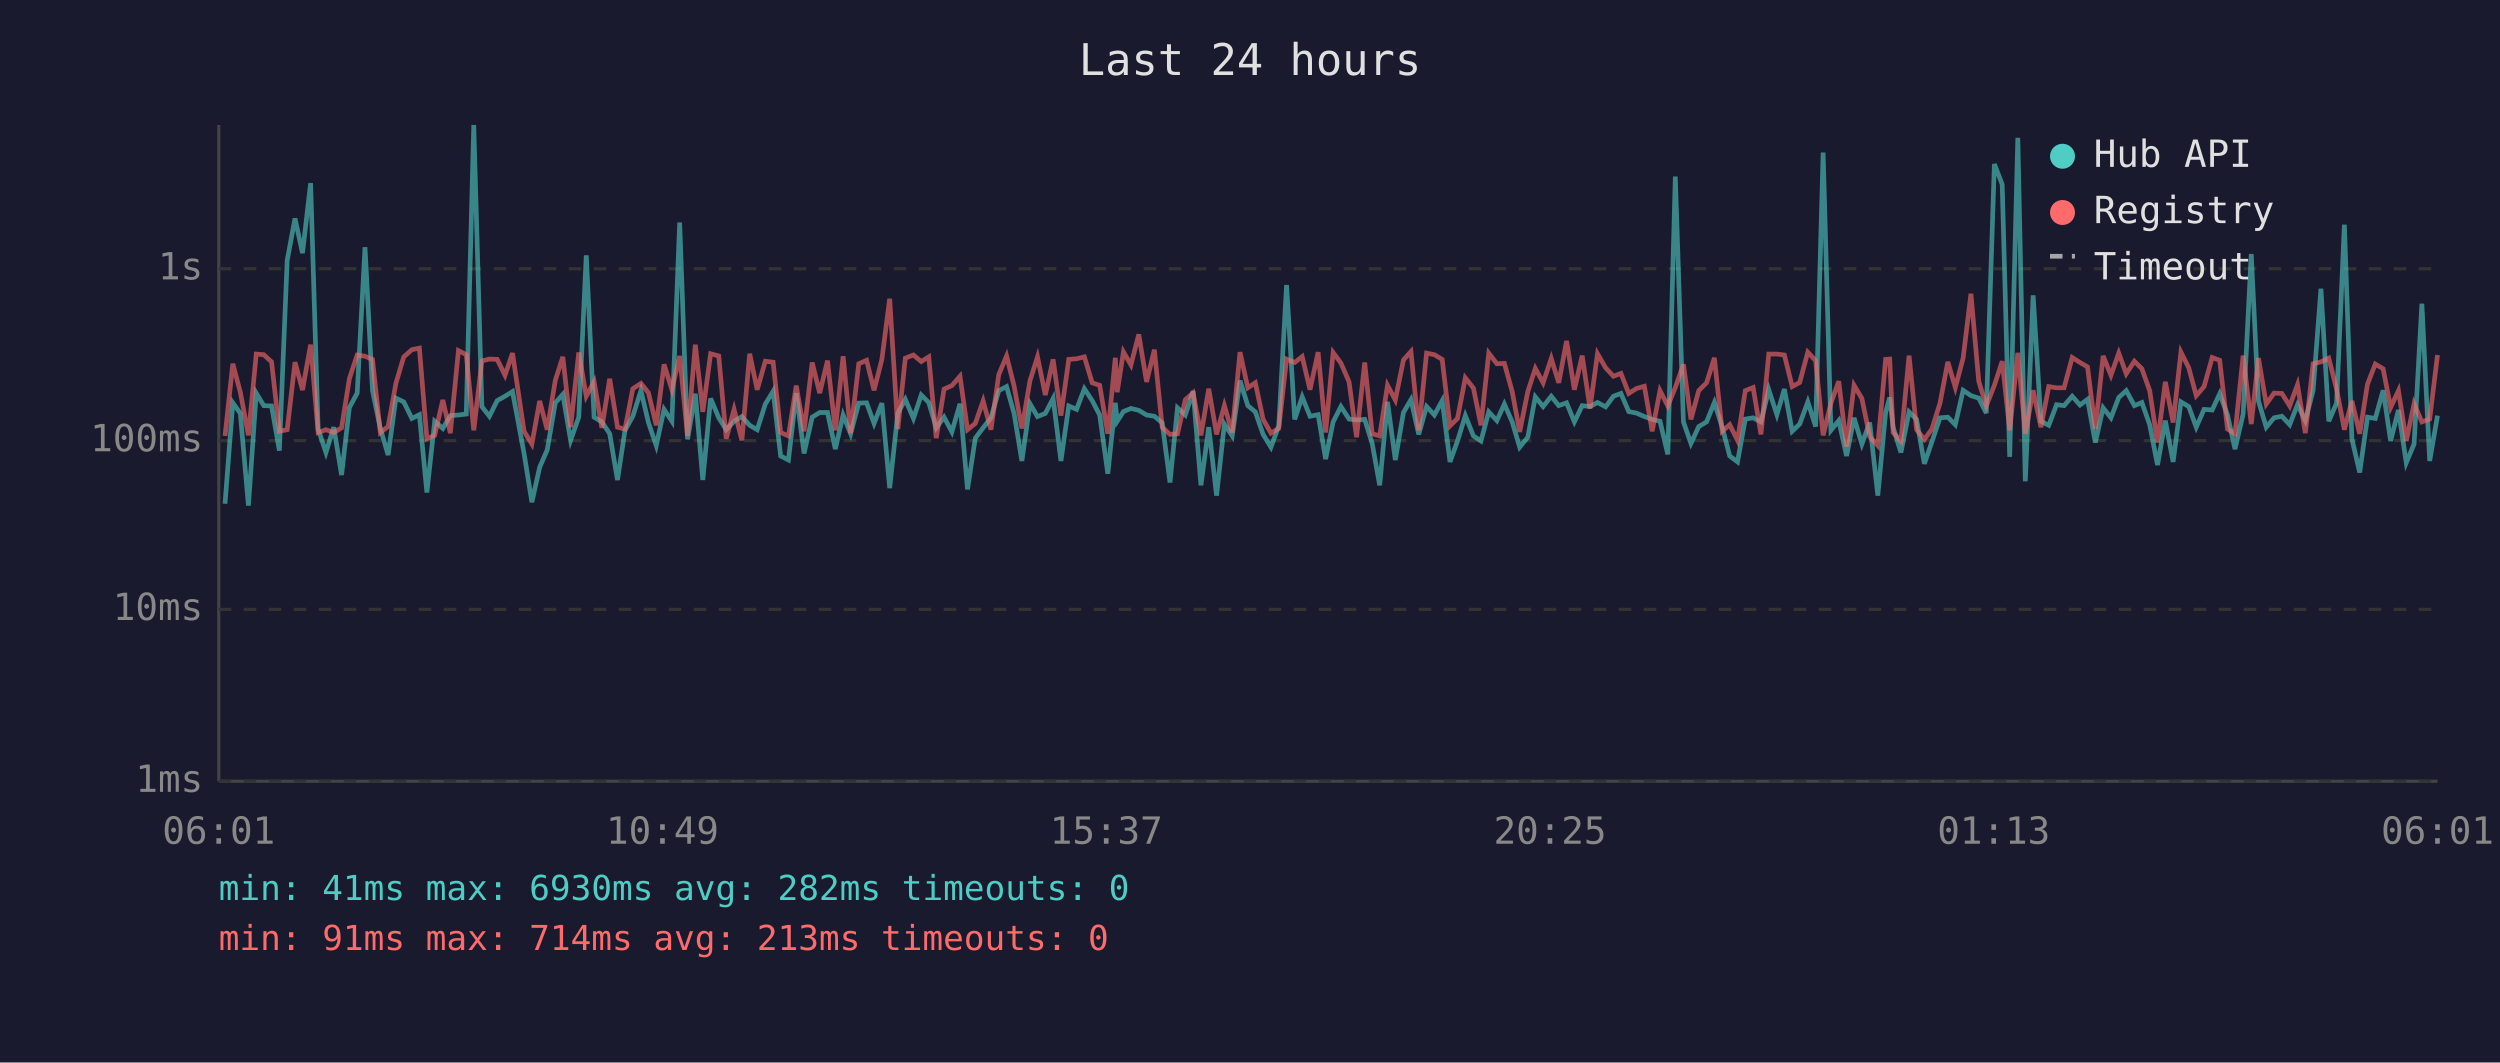
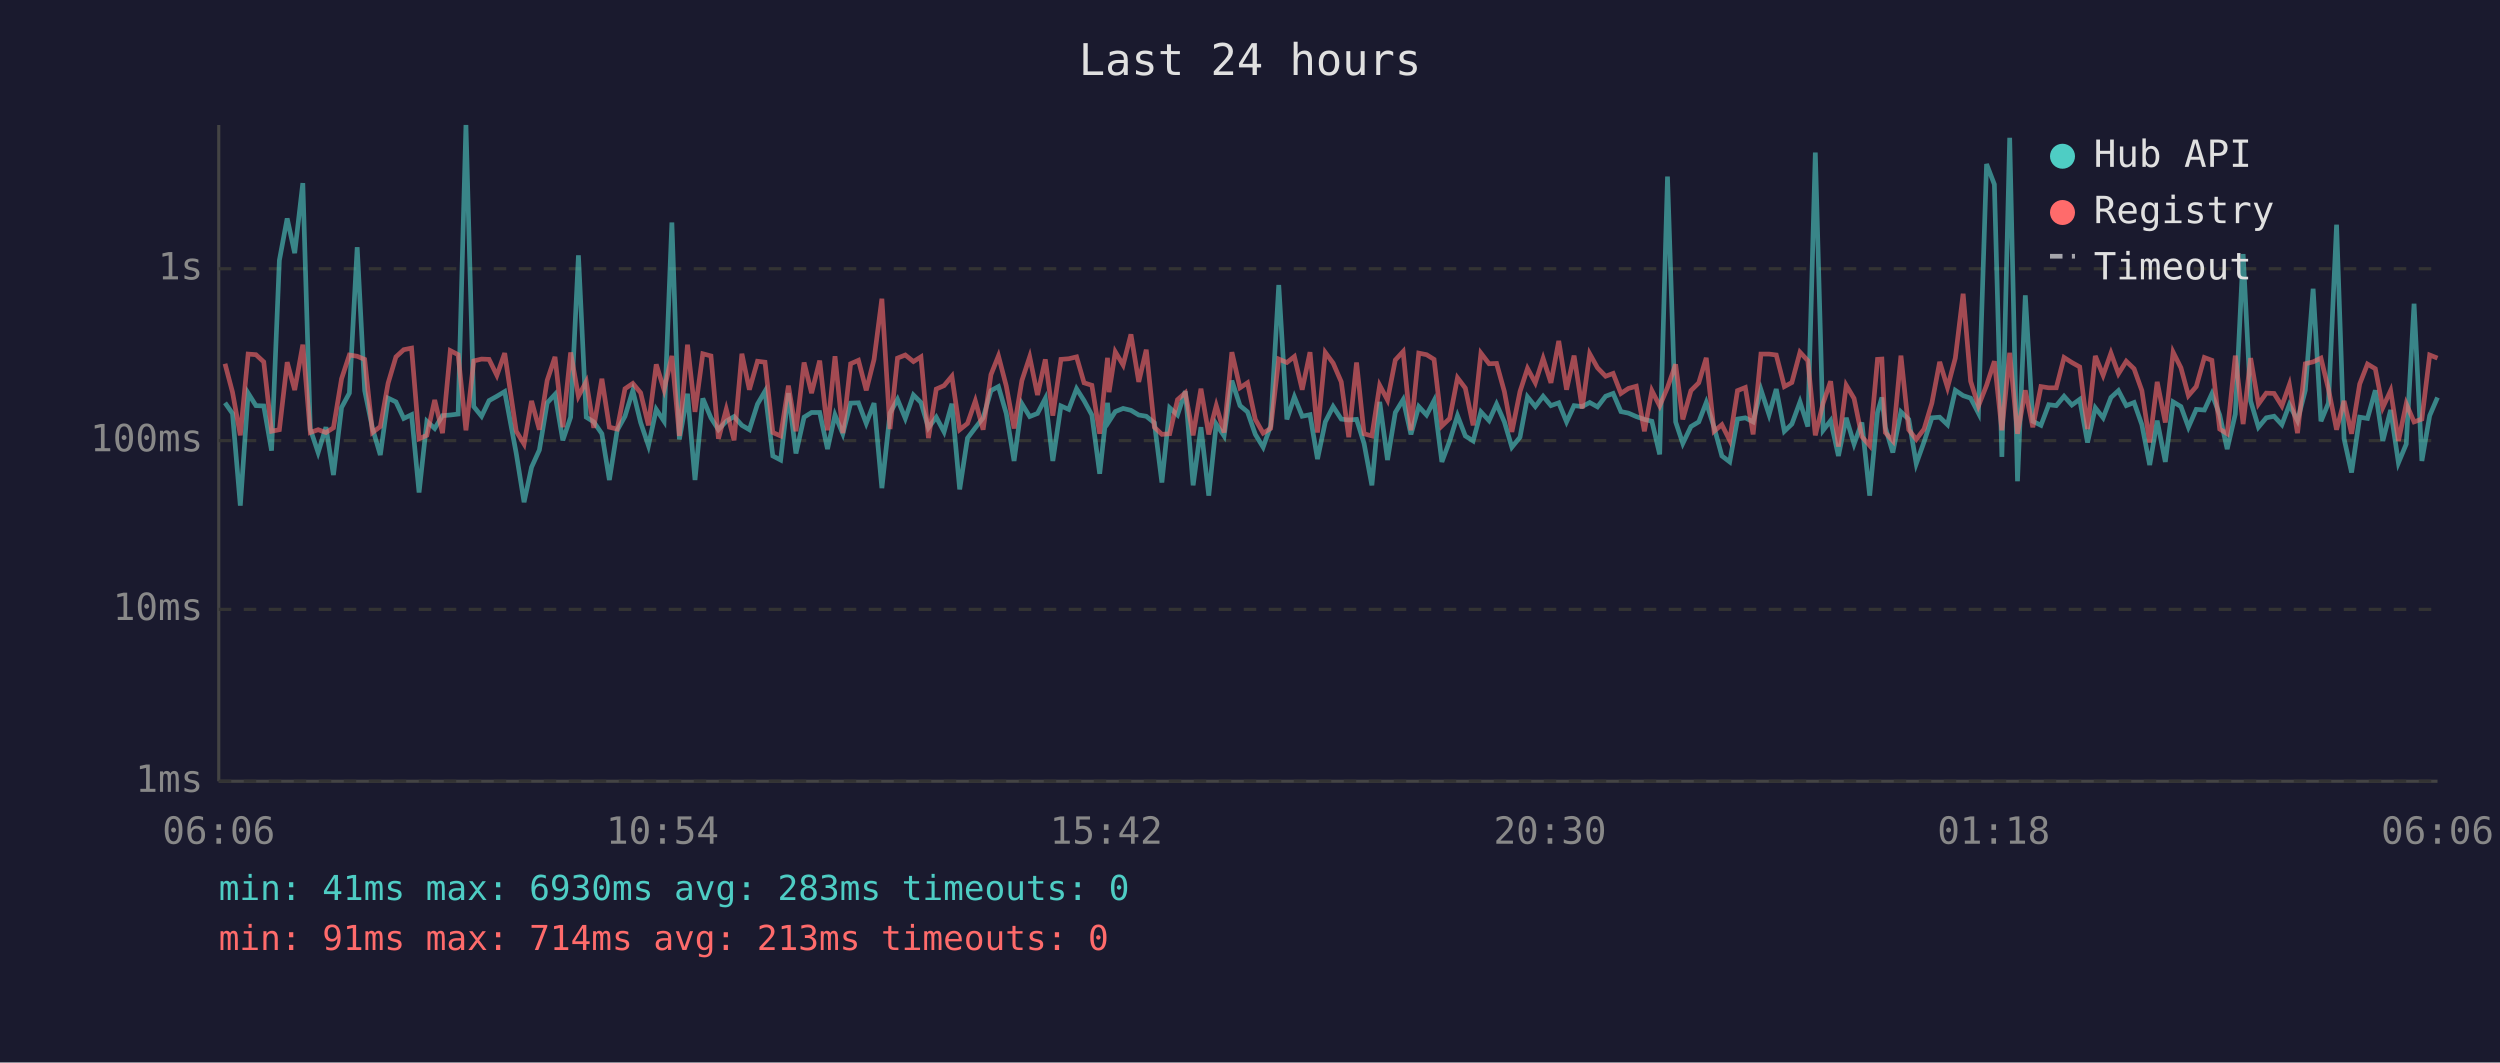
<svg xmlns="http://www.w3.org/2000/svg" viewBox="0 0 800 340" font-family="monospace" font-size="12">
  <rect width="800" height="340" fill="#1a1a2e" />
  <text x="400" y="24" fill="#e0e0e0" font-size="14" text-anchor="middle">Last 24 hours</text>
  <line x1="70" y1="40" x2="70" y2="250" stroke="#444" stroke-width="1" />
  <line x1="70" y1="250" x2="780" y2="250" stroke="#444" stroke-width="1" />
  <line x1="70" y1="250" x2="780" y2="250" stroke="#333" stroke-width="1" stroke-dasharray="4" />
  <text x="65" y="250" fill="#888" text-anchor="end" dominant-baseline="middle">1ms</text>
  <line x1="70" y1="195" x2="780" y2="195" stroke="#333" stroke-width="1" stroke-dasharray="4" />
  <text x="65" y="195" fill="#888" text-anchor="end" dominant-baseline="middle">10ms</text>
  <line x1="70" y1="141" x2="780" y2="141" stroke="#333" stroke-width="1" stroke-dasharray="4" />
  <text x="65" y="141" fill="#888" text-anchor="end" dominant-baseline="middle">100ms</text>
  <line x1="70" y1="86" x2="780" y2="86" stroke="#333" stroke-width="1" stroke-dasharray="4" />
  <text x="65" y="86" fill="#888" text-anchor="end" dominant-baseline="middle">1s</text>
-   <text x="70" y="270" fill="#888" text-anchor="middle">06:01</text>
-   <text x="212" y="270" fill="#888" text-anchor="middle">10:49</text>
-   <text x="354" y="270" fill="#888" text-anchor="middle">15:37</text>
-   <text x="496" y="270" fill="#888" text-anchor="middle">20:25</text>
-   <text x="638" y="270" fill="#888" text-anchor="middle">01:13</text>
-   <text x="780" y="270" fill="#888" text-anchor="middle">06:01</text>
-   <polyline points="72.0,161.2 74.5,128.9 76.9,132.3 79.5,161.8 82.0,125.8 84.4,129.8 86.9,129.9 89.4,144.2 91.9,83.3 94.4,69.9 96.8,81.0 99.4,58.6 101.8,137.3 104.3,144.8 106.8,136.7 109.3,152.0 111.8,130.4 114.3,125.8 116.8,79.1 119.2,125.0 121.7,137.1 124.2,145.6 126.7,127.4 129.2,128.6 131.8,133.9 134.2,132.7 136.6,157.6 139.1,134.8 141.7,137.1 144.1,133.0 146.7,132.8 149.2,132.5 151.6,40.0 154.2,130.1 156.6,133.2 159.1,128.2 161.6,126.8 164.0,125.3 167.7,145.1 170.2,160.7 172.7,149.5 175.1,144.0 177.7,128.9 180.1,126.2 182.6,140.9 185.2,133.5 187.6,81.7 190.1,133.5 192.6,135.0 195.1,138.8 197.6,153.6 200.0,137.7 202.5,133.2 205.1,125.0 207.5,135.2 210.0,142.6 212.5,131.0 215.0,134.8 217.5,71.2 220.0,140.6 222.5,126.0 224.9,153.6 227.4,127.5 230.0,133.7 232.4,137.5 234.9,134.8 237.4,133.3 239.9,136.1 242.3,137.5 244.9,129.3 247.4,125.2 249.8,145.9 252.3,147.2 254.8,125.8 257.3,145.1 259.9,133.5 262.3,132.0 264.8,132.0 267.3,143.7 269.8,132.8 272.2,138.8 274.8,129.0 277.3,128.9 279.7,135.5 282.2,129.0 284.7,156.2 287.3,132.2 289.7,127.8 292.3,133.9 294.8,126.4 297.2,128.8 299.6,136.9 302.1,133.5 304.6,138.2 307.2,129.2 309.6,156.6 312.1,140.2 314.6,136.9 317.1,133.7 319.6,125.0 322.1,123.7 324.5,132.3 327.0,147.5 329.6,129.2 332.0,133.3 334.5,132.3 337.0,127.5 339.5,147.5 342.0,129.9 344.5,131.0 347.0,124.4 349.5,128.2 351.9,132.8 354.5,151.6 356.9,128.9 357.5,134.8 359.5,131.7 361.9,130.7 364.4,131.3 366.9,132.8 369.4,133.2 371.9,135.3 374.4,154.4 376.8,130.5 379.3,132.8 381.8,125.2 384.3,155.3 386.8,136.7 389.3,158.6 391.8,135.7 394.3,139.5 396.8,121.8 399.3,129.8 401.7,131.8 404.2,139.0 406.7,143.1 409.2,136.3 411.7,91.2 414.3,134.2 416.7,127.0 419.2,133.2 421.8,132.7 424.2,146.9 426.6,135.0 429.1,130.1 431.7,134.1 434.1,134.4 436.7,134.2 439.1,141.9 441.5,155.3 444.0,128.6 446.5,147.2 449.1,132.0 451.5,127.9 454.0,139.0 456.5,130.1 459.0,132.8 461.5,128.2 464.0,147.8 466.4,141.1 468.9,133.0 471.5,139.5 473.9,141.1 476.4,131.8 479.0,134.6 481.4,129.3 483.9,135.0 486.3,143.1 488.9,139.9 491.3,127.0 493.8,130.1 496.4,126.8 498.8,129.8 501.3,128.9 503.8,135.0 506.3,129.8 508.8,130.1 511.2,128.8 513.8,130.2 516.3,126.8 518.7,125.9 521.2,131.7 523.7,132.2 526.2,133.3 528.7,134.2 531.2,134.8 533.7,145.4 536.1,56.5 538.7,135.0 541.1,141.9 543.6,136.5 546.1,135.0 548.6,128.8 551.1,136.7 553.5,145.9 556.0,147.8 558.5,134.1 561.0,133.7 563.5,135.0 566.0,124.7 568.6,132.7 571.0,124.5 573.5,138.0 575.9,135.7 578.5,128.6 581.0,136.5 583.4,48.8 585.9,137.7 588.4,134.6 590.9,145.9 593.3,133.7 595.8,142.1 598.3,135.2 600.9,158.6 603.4,132.0 604.7,127.2 605.8,136.7 608.3,144.8 610.9,131.8 613.3,134.2 615.8,148.4 618.2,141.4 620.8,133.7 623.3,133.5 625.7,135.9 628.2,124.9 630.7,126.6 633.2,127.4 635.6,132.2 638.2,52.5 640.7,59.0 643.1,146.2 645.7,44.1 648.1,154.0 650.6,94.5 653.1,134.8 655.6,136.1 658.1,129.5 660.5,129.8 663.1,126.8 665.6,129.6 668.0,127.8 670.5,141.6 673.0,130.5 675.5,133.7 678.0,127.2 680.4,125.0 683.0,129.8 685.4,128.8 687.9,135.9 690.4,148.8 692.9,134.6 695.4,147.8 697.9,128.6 700.4,130.1 702.8,136.7 705.3,131.0 707.9,131.2 710.3,126.0 712.8,132.8 715.2,143.7 717.8,132.5 720.4,81.3 722.7,128.3 725.2,136.7 727.7,133.7 730.2,133.2 732.7,135.9 735.2,129.5 737.7,134.6 740.2,124.9 742.7,92.4 745.2,134.8 747.7,129.0 750.2,71.9 752.6,140.4 755.1,151.2 757.6,133.5 760.1,133.9 762.6,124.9 765.0,141.1 767.5,131.2 770.0,148.1 772.5,142.1 775.0,97.2 777.5,147.5 780.0,133.0" fill="none" stroke="#4ecdc4" stroke-width="1.5" opacity="0.6" />
-   <polyline points="72.0,139.5 74.5,116.4 76.9,125.5 79.5,139.3 82.0,113.3 84.4,113.5 86.9,115.8 89.4,138.0 91.9,137.5 94.4,115.9 96.8,124.8 99.4,110.3 101.8,138.4 104.3,137.5 106.8,138.4 109.3,136.9 111.8,121.2 114.3,113.6 116.8,114.0 119.2,115.0 121.7,138.4 124.2,136.5 126.7,122.6 129.2,114.2 131.8,111.9 134.2,111.4 136.6,140.4 139.1,139.3 141.7,128.0 144.1,138.6 146.7,112.2 149.2,113.5 151.6,137.7 154.2,115.5 156.6,114.9 159.1,115.0 161.6,120.1 164.0,113.0 167.7,138.0 170.2,142.1 172.7,128.3 175.1,137.5 177.7,121.7 180.1,114.2 182.6,136.7 185.2,112.8 187.6,126.8 190.1,122.1 192.6,136.9 195.1,121.2 197.6,136.7 200.0,137.3 202.5,124.4 205.1,122.7 207.5,125.7 210.0,136.1 212.5,116.6 215.0,124.7 217.5,113.9 220.0,139.5 222.5,110.3 224.9,131.8 227.4,113.2 230.0,113.9 232.4,140.4 234.9,131.0 237.4,140.9 239.9,113.2 242.3,124.7 244.9,115.6 247.4,115.9 249.8,138.4 252.3,139.5 254.8,123.4 257.3,138.0 259.9,116.0 262.3,125.8 264.8,115.4 267.3,137.7 269.8,114.0 272.2,138.6 274.8,116.4 277.3,115.3 279.7,124.9 282.2,115.0 284.7,95.6 287.3,137.3 289.7,114.6 292.3,113.6 294.8,115.7 297.2,114.2 299.6,140.2 302.1,124.5 304.6,123.4 307.2,120.4 309.6,137.5 312.1,135.5 314.6,128.3 317.1,137.5 319.6,119.9 322.1,113.9 324.5,123.5 327.0,137.1 329.6,121.8 332.0,114.2 334.5,126.4 337.0,115.0 339.5,133.0 342.0,115.0 344.5,114.8 347.0,114.2 349.5,122.5 351.9,123.3 354.5,138.8 356.9,114.5 357.5,125.5 359.5,112.6 361.9,116.8 364.4,107.0 366.9,122.2 369.4,111.9 371.9,136.7 374.4,139.0 376.8,138.8 379.3,127.9 381.8,125.7 384.3,139.3 386.8,124.4 389.3,139.0 391.8,129.8 394.3,138.4 396.8,112.7 399.3,124.1 401.7,122.5 404.2,134.2 406.7,138.6 409.2,137.1 411.7,114.9 414.3,116.0 416.7,114.1 419.2,124.7 421.8,112.7 424.2,138.4 426.6,112.8 429.1,116.2 431.7,122.2 434.1,139.9 436.7,116.0 439.1,138.8 441.5,139.5 444.0,123.3 446.5,128.0 449.1,115.2 451.5,112.5 454.0,137.7 456.5,113.0 459.0,113.5 461.5,115.0 464.0,136.3 466.4,133.9 468.9,120.9 471.5,124.2 473.9,136.1 476.4,113.0 479.0,116.4 481.4,116.3 483.9,125.3 486.3,138.2 488.9,125.3 491.3,117.9 493.8,122.5 496.4,114.7 498.8,122.5 501.3,109.1 503.8,124.7 506.3,113.8 508.8,130.7 511.2,113.2 513.8,117.7 516.3,120.4 518.7,119.5 521.2,125.9 523.7,124.3 526.2,123.6 528.7,138.0 531.2,125.0 533.7,129.9 536.1,124.0 538.7,116.6 541.1,134.2 543.6,125.0 546.1,122.5 548.6,114.5 551.1,138.0 553.5,135.9 556.0,140.9 558.5,125.0 561.0,124.0 563.5,139.0 566.0,113.3 568.6,113.3 571.0,113.6 573.5,123.7 575.9,122.4 578.5,112.7 581.0,115.4 583.4,139.3 585.9,129.0 588.4,122.0 590.9,142.9 593.3,123.3 595.8,127.5 598.3,139.7 600.9,142.6 603.4,115.0 604.7,114.9 605.8,138.4 608.3,141.1 610.9,113.8 613.3,137.5 615.8,140.6 618.2,137.3 620.8,129.0 623.3,115.8 625.7,124.0 628.2,114.6 630.7,94.0 633.2,122.0 635.6,129.9 638.2,123.3 640.7,115.6 643.1,137.7 645.7,112.9 648.1,138.8 650.6,124.9 653.1,136.7 655.6,123.7 658.1,124.1 660.5,124.1 663.1,114.4 665.6,116.0 668.0,117.4 670.5,137.3 673.0,113.9 675.5,120.1 678.0,113.0 680.4,119.6 683.0,115.6 685.4,118.0 687.9,125.0 690.4,141.6 692.9,122.2 695.4,135.2 697.9,112.7 700.4,117.7 702.8,126.6 705.3,123.7 707.9,114.4 710.3,115.3 712.8,137.3 715.2,138.8 717.8,113.8 720.4,135.7 722.7,114.6 725.2,129.3 727.7,125.8 730.2,125.9 732.7,129.9 735.2,123.1 737.7,138.6 740.2,116.4 742.7,115.8 745.2,114.6 747.7,124.5 750.2,137.5 752.6,128.3 755.1,138.8 757.6,122.9 760.1,116.5 762.6,118.0 765.0,130.4 767.5,125.0 770.0,141.1 772.5,129.2 775.0,135.0 777.5,134.1 780.0,113.6" fill="none" stroke="#ff6b6b" stroke-width="1.5" opacity="0.6" />
+   <text x="70" y="270" fill="#888" text-anchor="middle">06:06</text>
+   <text x="212" y="270" fill="#888" text-anchor="middle">10:54</text>
+   <text x="354" y="270" fill="#888" text-anchor="middle">15:42</text>
+   <text x="496" y="270" fill="#888" text-anchor="middle">20:30</text>
+   <text x="638" y="270" fill="#888" text-anchor="middle">01:18</text>
+   <text x="780" y="270" fill="#888" text-anchor="middle">06:06</text>
+   <polyline points="72.0,128.9 74.4,132.3 76.9,161.8 79.4,125.8 81.9,129.8 84.4,129.9 86.9,144.2 89.4,83.3 91.9,69.9 94.3,81.0 96.9,58.6 99.3,137.3 101.8,144.8 104.3,136.7 106.7,152.0 109.3,130.4 111.8,125.8 114.3,79.1 116.7,125.0 119.2,137.1 121.7,145.6 124.2,127.4 126.7,128.6 129.2,133.9 131.7,132.7 134.1,157.6 136.6,134.8 139.1,137.1 141.6,133.0 144.1,132.8 146.6,132.5 149.1,40.0 151.6,130.1 154.1,133.2 156.5,128.2 159.0,126.8 161.5,125.3 165.2,145.1 167.7,160.7 170.1,149.5 172.6,144.0 175.1,128.9 177.6,126.2 180.1,140.9 182.6,133.5 185.1,81.7 187.6,133.5 190.0,135.0 192.6,138.8 195.0,153.6 197.5,137.7 200.0,133.2 202.5,125.0 205.0,135.2 207.5,142.6 210.0,131.0 212.5,134.8 215.0,71.2 217.4,140.6 220.0,126.0 222.4,153.6 224.9,127.5 227.5,133.7 229.9,137.5 232.4,134.8 234.9,133.3 237.4,136.1 239.8,137.5 242.4,129.3 244.8,125.2 247.3,145.9 249.8,147.2 252.3,125.8 254.7,145.1 257.3,133.5 259.7,132.0 262.3,132.0 264.8,143.7 267.2,132.8 269.7,138.8 272.2,129.0 274.7,128.9 277.2,135.5 279.7,129.0 282.2,156.2 284.8,132.2 287.2,127.8 289.7,133.9 292.3,126.4 294.7,128.8 297.1,136.9 299.6,133.5 302.1,138.2 304.6,129.2 307.1,156.6 309.6,140.2 312.1,136.9 314.6,133.7 317.1,125.0 319.5,123.7 322.0,132.3 324.5,147.5 327.0,129.2 329.5,133.3 332.0,132.3 334.5,127.5 336.9,147.5 339.5,129.9 342.0,131.0 344.5,124.4 346.9,128.2 349.4,132.8 351.9,151.6 354.4,128.9 354.9,134.8 356.9,131.7 359.4,130.7 361.9,131.3 364.4,132.8 366.8,133.2 369.4,135.3 371.8,154.4 374.3,130.5 376.8,132.8 379.3,125.2 381.8,155.3 384.3,136.7 386.8,158.6 389.2,135.7 391.7,139.5 394.2,121.8 396.8,129.8 399.2,131.8 401.7,139.0 404.2,143.1 406.6,136.3 409.2,91.2 411.8,134.2 414.2,127.0 416.7,133.2 419.2,132.7 421.6,146.9 424.1,135.0 426.6,130.1 429.2,134.1 431.6,134.4 434.1,134.2 436.5,141.9 439.0,155.3 441.5,128.6 444.0,147.2 446.5,132.0 449.0,127.9 451.5,139.0 454.0,130.1 456.5,132.8 458.9,128.2 461.4,147.8 463.9,141.1 466.4,133.0 468.9,139.5 471.4,141.1 473.9,131.8 476.5,134.6 478.9,129.3 481.4,135.0 483.8,143.1 486.4,139.9 488.8,127.0 491.3,130.1 493.8,126.8 496.3,129.8 498.8,128.9 501.3,135.0 503.7,129.8 506.3,130.1 508.7,128.8 511.2,130.2 513.8,126.8 516.2,125.9 518.7,131.7 521.1,132.2 523.6,133.3 526.2,134.2 528.6,134.8 531.1,145.4 533.6,56.5 536.2,135.0 538.5,141.9 541.1,136.5 543.6,135.0 546.0,128.8 548.5,136.7 551.0,145.9 553.5,147.8 556.0,134.1 558.5,133.7 561.0,135.0 563.5,124.7 566.1,132.7 568.4,124.5 571.0,138.0 573.4,135.7 576.0,128.6 578.5,136.5 580.9,48.8 583.4,137.7 585.8,134.6 588.3,145.9 590.8,133.7 593.3,142.1 595.8,135.2 598.3,158.6 600.8,132.0 602.2,127.2 603.3,136.7 605.7,144.8 608.3,131.8 610.8,134.2 613.2,148.4 615.7,141.4 618.2,133.7 620.7,133.5 623.2,135.9 625.7,124.9 628.2,126.6 630.6,127.4 633.1,132.2 635.7,52.5 638.2,59.0 640.6,146.2 643.1,44.1 645.6,154.0 648.1,94.5 650.5,134.8 653.1,136.1 655.6,129.5 658.0,129.8 660.5,126.8 663.0,129.6 665.5,127.8 668.0,141.6 670.5,130.5 673.0,133.7 675.5,127.2 677.9,125.0 680.4,129.8 682.9,128.8 685.4,135.9 687.9,148.8 690.3,134.6 692.9,147.8 695.4,128.6 697.9,130.1 700.3,136.7 702.8,131.0 705.4,131.2 707.8,126.0 710.3,132.8 712.7,143.7 715.3,132.5 717.8,81.3 720.2,128.3 722.7,136.7 725.2,133.7 727.7,133.2 730.2,135.9 732.6,129.5 735.2,134.6 737.7,124.9 740.2,92.4 742.7,134.8 745.1,129.0 747.7,71.9 750.1,140.4 752.5,151.2 755.1,133.5 757.6,133.9 760.1,124.9 762.5,141.1 765.0,131.2 767.5,148.1 770.0,142.1 772.5,97.2 775.0,147.5 777.5,133.0 780.0,127.2" fill="none" stroke="#4ecdc4" stroke-width="1.5" opacity="0.6" />
+   <polyline points="72.0,116.4 74.4,125.5 76.9,139.3 79.4,113.3 81.9,113.5 84.4,115.8 86.9,138.0 89.4,137.5 91.9,115.9 94.3,124.8 96.9,110.3 99.3,138.4 101.8,137.5 104.3,138.4 106.7,136.9 109.3,121.2 111.8,113.6 114.3,114.0 116.7,115.0 119.2,138.4 121.7,136.5 124.2,122.6 126.7,114.2 129.2,111.9 131.7,111.4 134.1,140.4 136.6,139.3 139.1,128.0 141.6,138.6 144.1,112.2 146.6,113.5 149.1,137.7 151.6,115.5 154.1,114.9 156.5,115.0 159.0,120.1 161.5,113.0 165.2,138.0 167.7,142.1 170.1,128.3 172.6,137.5 175.1,121.7 177.6,114.2 180.1,136.7 182.6,112.8 185.1,126.8 187.6,122.1 190.0,136.9 192.6,121.2 195.0,136.7 197.5,137.3 200.0,124.4 202.5,122.7 205.0,125.7 207.5,136.1 210.0,116.6 212.5,124.7 215.0,113.9 217.4,139.5 220.0,110.3 222.4,131.8 224.9,113.2 227.5,113.9 229.9,140.4 232.4,131.0 234.9,140.9 237.4,113.2 239.8,124.7 242.4,115.6 244.8,115.9 247.3,138.4 249.8,139.5 252.3,123.4 254.7,138.0 257.3,116.0 259.7,125.8 262.3,115.4 264.8,137.7 267.2,114.0 269.7,138.6 272.2,116.4 274.7,115.3 277.2,124.9 279.7,115.0 282.2,95.6 284.8,137.3 287.2,114.6 289.7,113.6 292.3,115.7 294.7,114.2 297.1,140.2 299.6,124.5 302.1,123.4 304.6,120.4 307.1,137.5 309.6,135.5 312.1,128.3 314.6,137.5 317.1,119.9 319.5,113.9 322.0,123.5 324.5,137.1 327.0,121.8 329.5,114.2 332.0,126.4 334.5,115.0 336.9,133.0 339.5,115.0 342.0,114.8 344.5,114.2 346.9,122.5 349.4,123.3 351.9,138.8 354.4,114.5 354.9,125.5 356.9,112.6 359.4,116.8 361.9,107.0 364.4,122.2 366.8,111.9 369.4,136.7 371.8,139.0 374.3,138.8 376.8,127.9 379.3,125.7 381.8,139.3 384.3,124.4 386.8,139.0 389.2,129.8 391.7,138.4 394.2,112.7 396.8,124.1 399.2,122.5 401.7,134.2 404.2,138.6 406.6,137.1 409.2,114.9 411.8,116.0 414.2,114.1 416.7,124.7 419.2,112.7 421.6,138.4 424.1,112.8 426.6,116.2 429.2,122.2 431.6,139.9 434.1,116.0 436.5,138.8 439.0,139.5 441.5,123.3 444.0,128.0 446.5,115.2 449.0,112.5 451.5,137.7 454.0,113.0 456.5,113.5 458.9,115.0 461.4,136.3 463.9,133.9 466.4,120.9 468.9,124.2 471.4,136.1 473.9,113.0 476.5,116.4 478.9,116.3 481.4,125.3 483.8,138.2 486.4,125.3 488.8,117.9 491.3,122.5 493.8,114.7 496.3,122.5 498.8,109.1 501.3,124.7 503.7,113.8 506.3,130.7 508.7,113.2 511.2,117.7 513.8,120.4 516.2,119.5 518.7,125.9 521.1,124.3 523.6,123.6 526.2,138.0 528.6,125.0 531.1,129.9 533.6,124.0 536.2,116.6 538.5,134.2 541.1,125.0 543.6,122.5 546.0,114.5 548.5,138.0 551.0,135.9 553.5,140.9 556.0,125.0 558.5,124.0 561.0,139.0 563.5,113.3 566.1,113.3 568.4,113.6 571.0,123.7 573.4,122.4 576.0,112.7 578.5,115.4 580.9,139.3 583.4,129.0 585.8,122.0 588.3,142.9 590.8,123.3 593.3,127.5 595.8,139.7 598.3,142.6 600.8,115.0 602.2,114.9 603.3,138.4 605.7,141.1 608.3,113.8 610.8,137.5 613.2,140.6 615.7,137.3 618.2,129.0 620.7,115.8 623.2,124.0 625.7,114.6 628.2,94.0 630.6,122.0 633.1,129.9 635.7,123.3 638.2,115.6 640.6,137.7 643.1,112.9 645.6,138.8 648.1,124.9 650.5,136.7 653.1,123.7 655.6,124.1 658.0,124.1 660.5,114.4 663.0,116.0 665.5,117.4 668.0,137.3 670.5,113.9 673.0,120.1 675.5,113.0 677.9,119.6 680.4,115.6 682.9,118.0 685.4,125.0 687.9,141.6 690.3,122.2 692.9,135.2 695.4,112.7 697.9,117.7 700.3,126.6 702.8,123.7 705.4,114.4 707.8,115.3 710.3,137.3 712.7,138.8 715.3,113.8 717.8,135.7 720.2,114.6 722.7,129.3 725.2,125.8 727.7,125.9 730.2,129.9 732.6,123.1 735.2,138.6 737.7,116.4 740.2,115.8 742.7,114.6 745.1,124.5 747.7,137.5 750.1,128.3 752.5,138.8 755.1,122.9 757.6,116.5 760.1,118.0 762.5,130.4 765.0,125.0 767.5,141.1 770.0,129.2 772.5,135.0 775.0,134.1 777.5,113.6 780.0,114.6" fill="none" stroke="#ff6b6b" stroke-width="1.5" opacity="0.6" />
  <circle cx="660" cy="50" r="4" fill="#4ecdc4" />
  <text x="670" y="50" fill="#e0e0e0" dominant-baseline="middle">Hub API</text>
  <circle cx="660" cy="68" r="4" fill="#ff6b6b" />
  <text x="670" y="68" fill="#e0e0e0" dominant-baseline="middle">Registry</text>
  <line x1="656" y1="82" x2="664" y2="82" stroke="#e0e0e0" stroke-width="1.5" stroke-dasharray="4,3" opacity="0.7" />
  <text x="670" y="86" fill="#e0e0e0" dominant-baseline="middle">Timeout</text>
-   <text x="70" y="288" fill="#4ecdc4" font-size="11">min: 41ms  max: 6930ms  avg: 282ms  timeouts: 0</text>
+   <text x="70" y="288" fill="#4ecdc4" font-size="11">min: 41ms  max: 6930ms  avg: 283ms  timeouts: 0</text>
  <text x="70" y="304" fill="#ff6b6b" font-size="11">min: 91ms  max: 714ms  avg: 213ms  timeouts: 0</text>
</svg>
